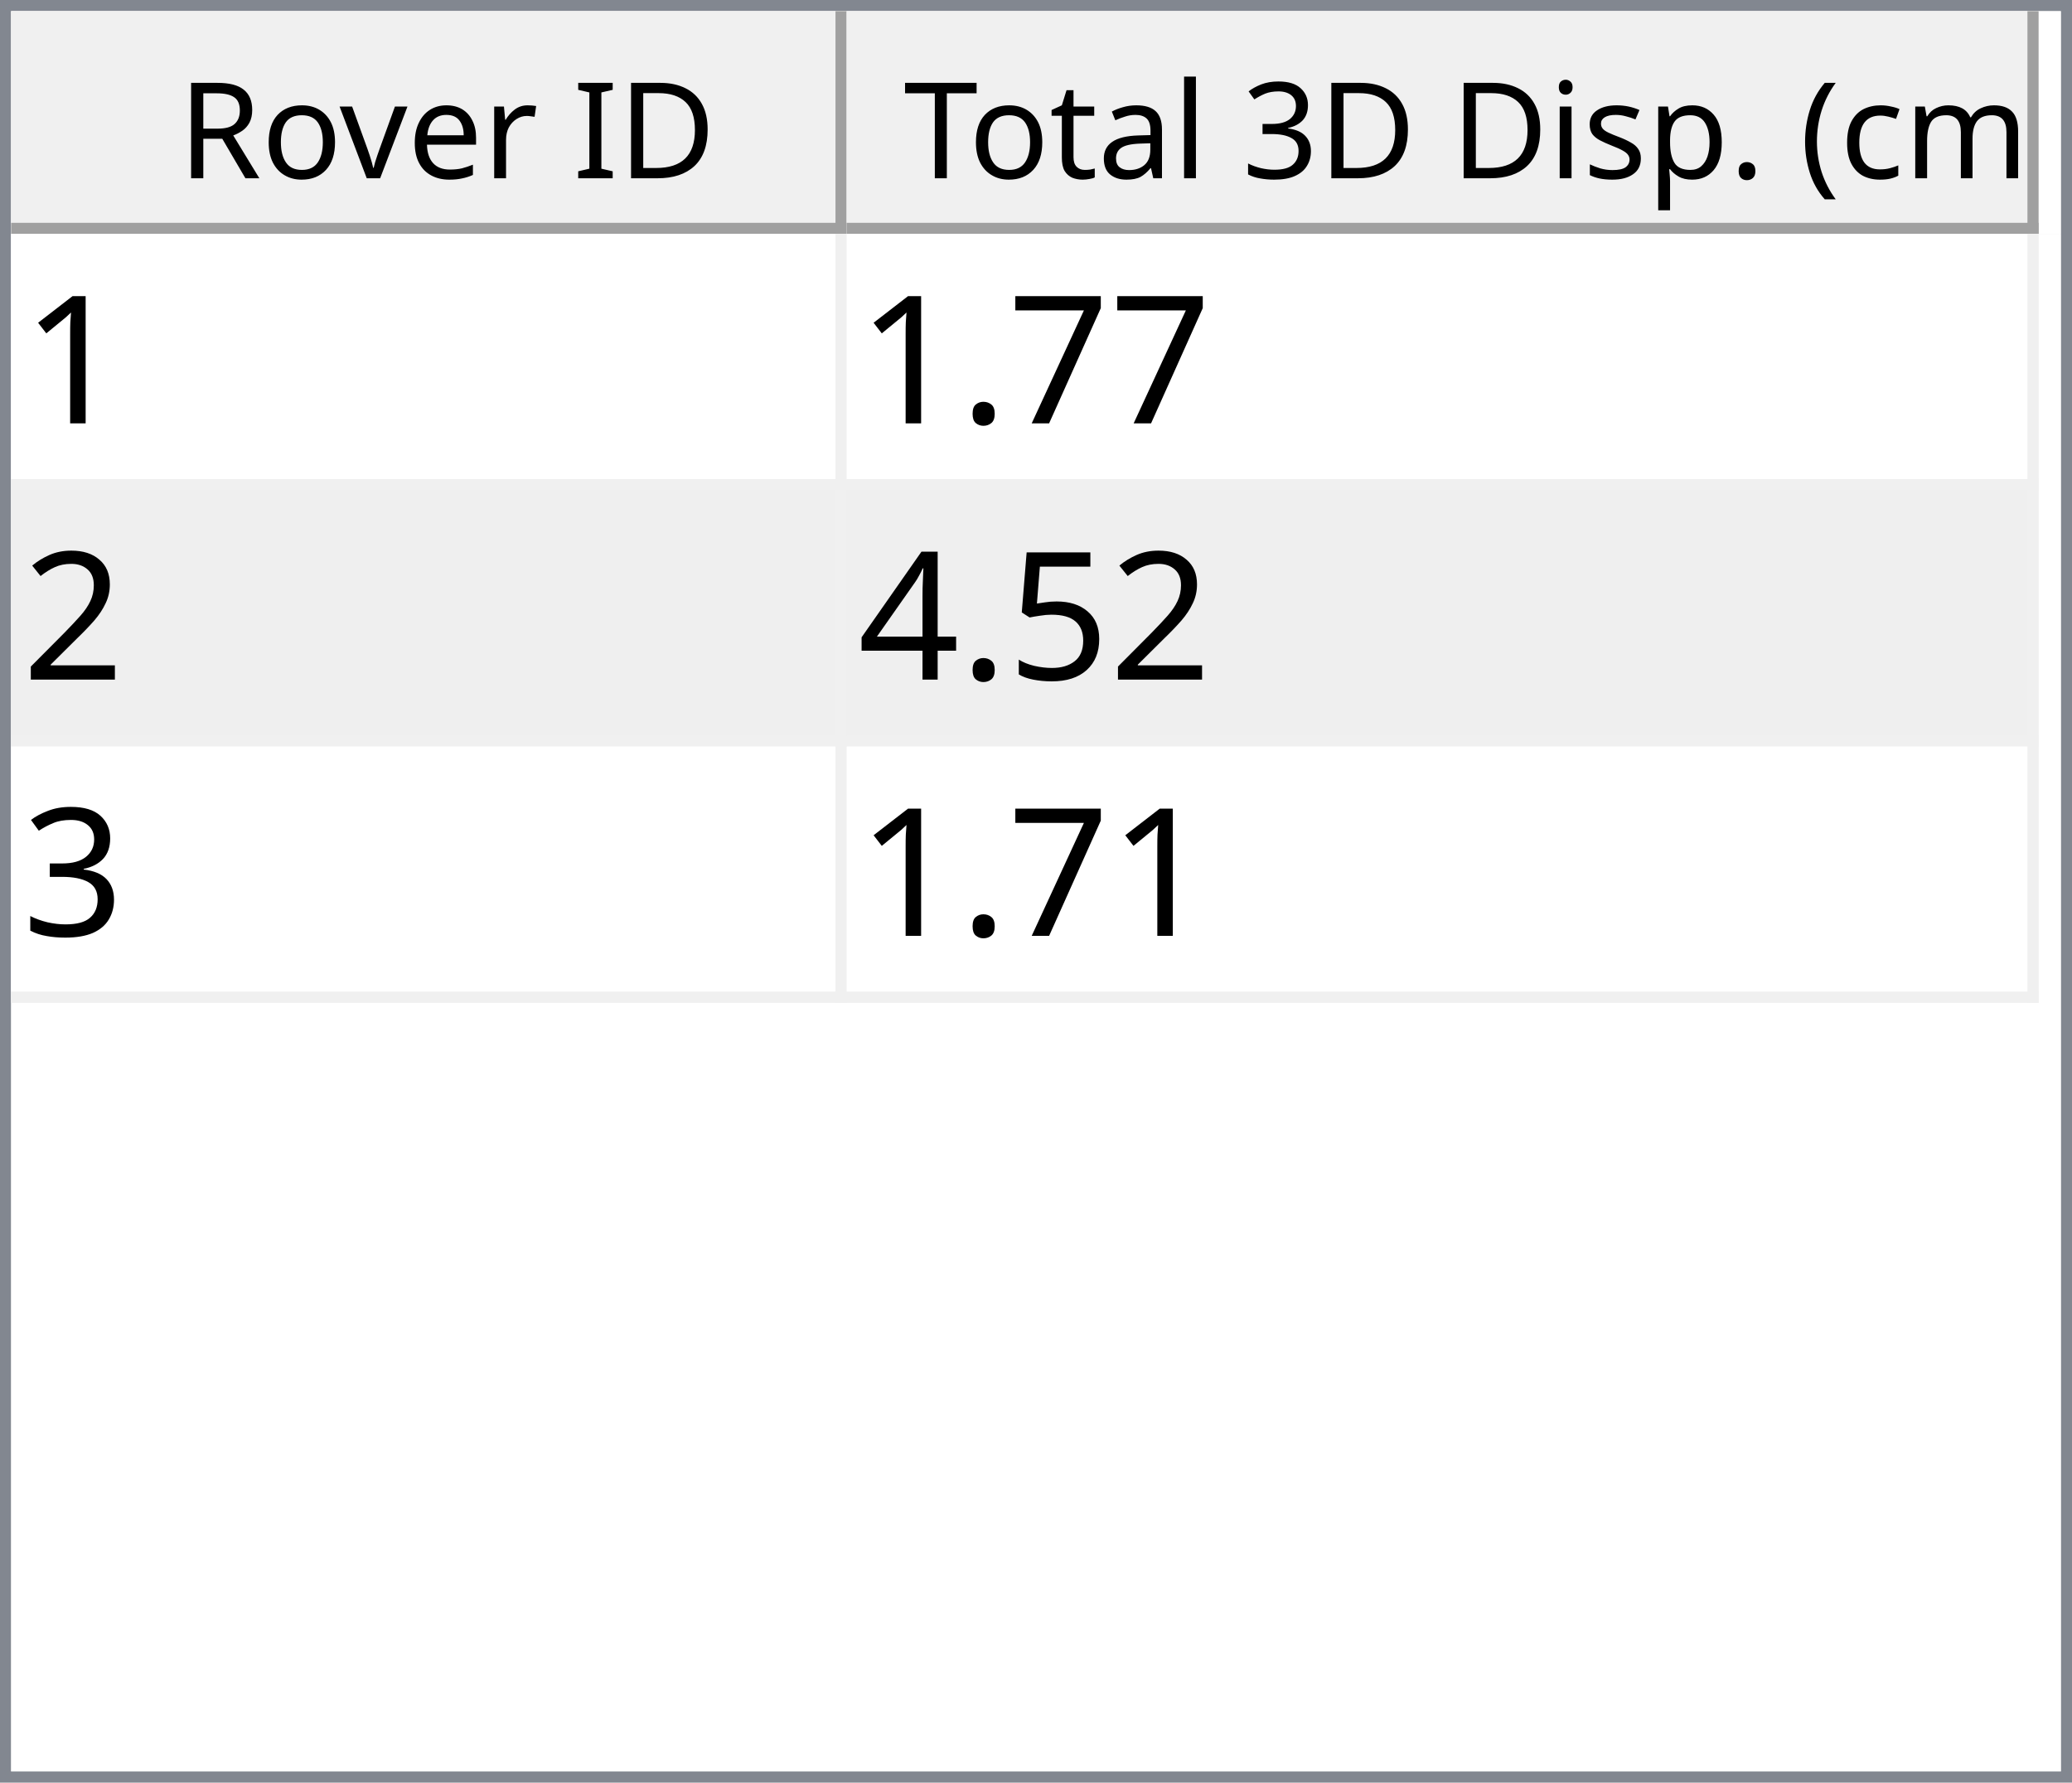
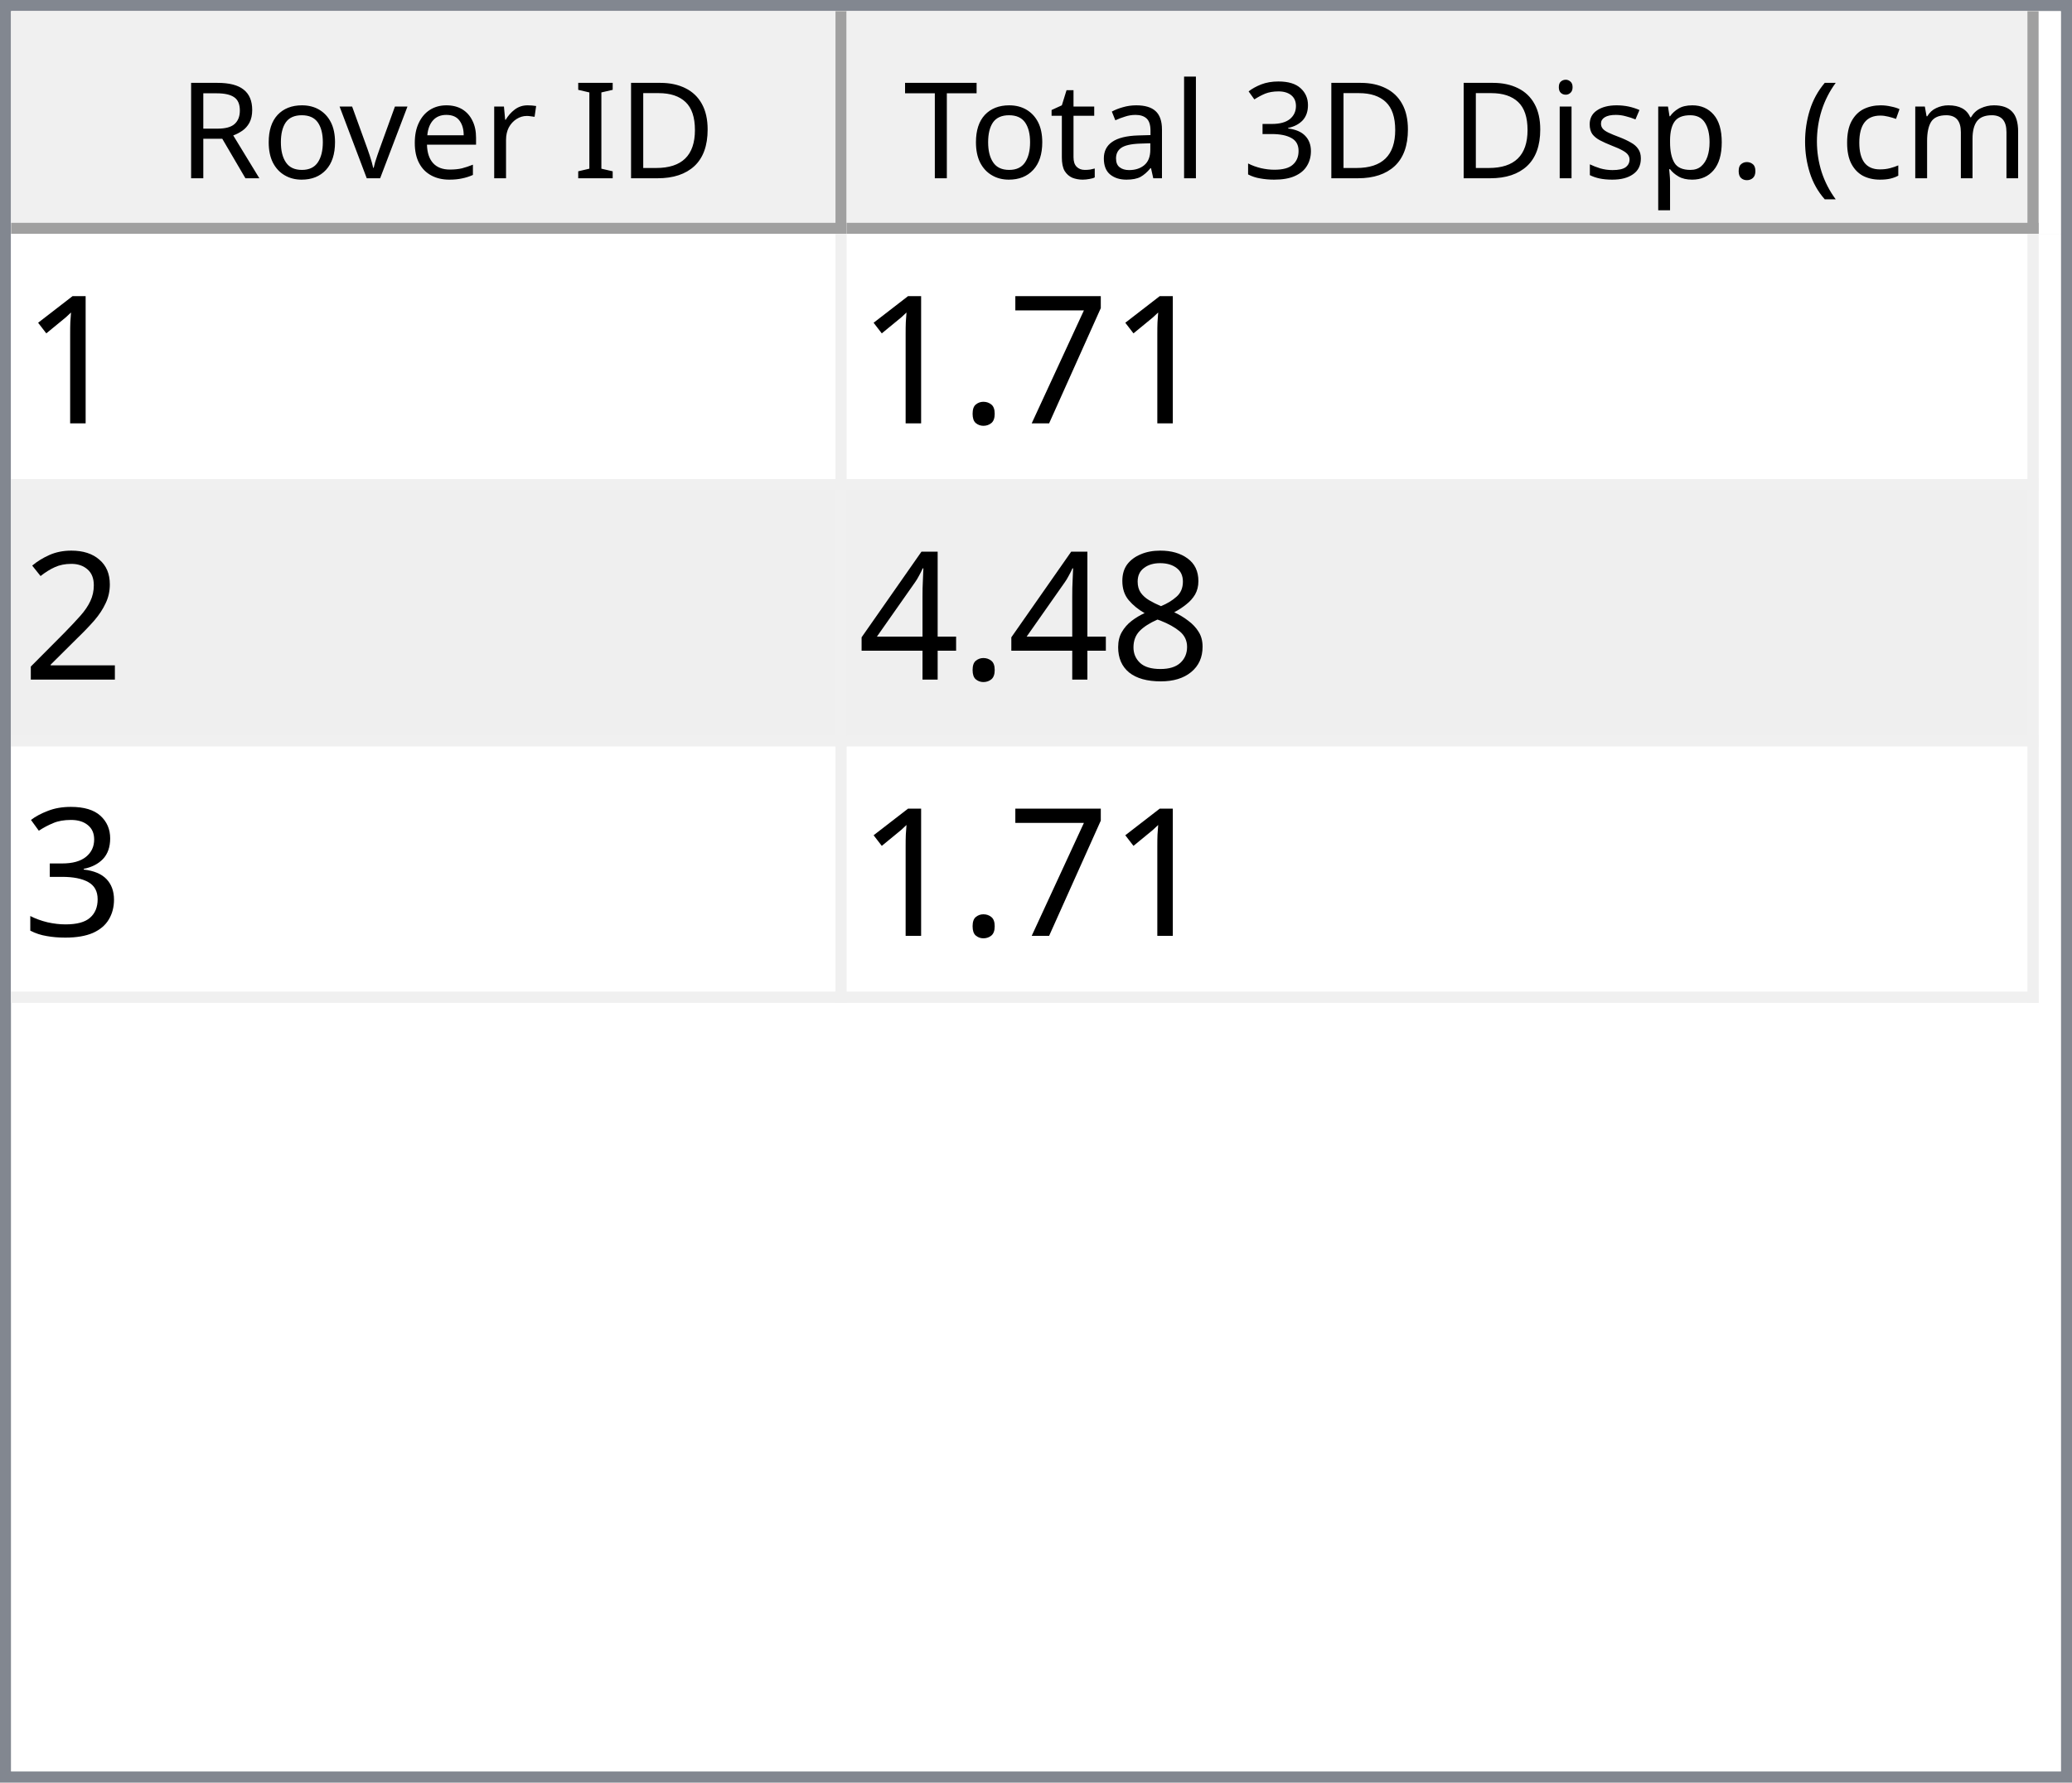
<svg xmlns="http://www.w3.org/2000/svg" style="fill-opacity:1; color-rendering:auto; color-interpolation:auto; text-rendering:auto; stroke:black; stroke-linecap:square; stroke-miterlimit:10; shape-rendering:auto; stroke-opacity:1; fill:black; stroke-dasharray:none; font-weight:normal; stroke-width:1; font-family:'Dialog'; font-style:normal; stroke-linejoin:miter; font-size:12px; stroke-dashoffset:0; image-rendering:auto;" width="186" height="160">
  <defs id="genericDefs" />
  <g>
    <defs id="defs1">
      <clipPath clipPathUnits="userSpaceOnUse" id="clipPath1">
        <path d="M0 0 L186 0 L186 160 L0 160 L0 0 Z" />
      </clipPath>
      <clipPath clipPathUnits="userSpaceOnUse" id="clipPath2">
        <path d="M0 0 L0 160 L186 160 L186 0 Z" />
      </clipPath>
      <clipPath clipPathUnits="userSpaceOnUse" id="clipPath3">
        <path d="M0 0 L0 20 L184 20 L184 0 Z" />
      </clipPath>
      <clipPath clipPathUnits="userSpaceOnUse" id="clipPath4">
        <path d="M0 0 L0 20 L75 20 L75 0 Z" />
      </clipPath>
      <clipPath clipPathUnits="userSpaceOnUse" id="clipPath5">
        <path d="M1 1 L1 19 L74 19 L74 1 Z" />
      </clipPath>
      <clipPath clipPathUnits="userSpaceOnUse" id="clipPath6">
        <path d="M0 0 L0 18 L73 18 L73 0 Z" />
      </clipPath>
      <clipPath clipPathUnits="userSpaceOnUse" id="clipPath7">
        <path d="M-0.5 -0.5 L-0.5 19.5 L74.5 19.5 L74.5 -0.5 Z" />
      </clipPath>
      <clipPath clipPathUnits="userSpaceOnUse" id="clipPath8">
        <path d="M0 0 L0 20 L107 20 L107 0 Z" />
      </clipPath>
      <clipPath clipPathUnits="userSpaceOnUse" id="clipPath9">
        <path d="M1 1 L1 19 L106 19 L106 1 Z" />
      </clipPath>
      <clipPath clipPathUnits="userSpaceOnUse" id="clipPath10">
        <path d="M0 0 L0 18 L105 18 L105 0 Z" />
      </clipPath>
      <clipPath clipPathUnits="userSpaceOnUse" id="clipPath11">
        <path d="M-0.5 -0.5 L-0.5 19.5 L106.5 19.5 L106.5 -0.5 Z" />
      </clipPath>
      <clipPath clipPathUnits="userSpaceOnUse" id="clipPath12">
        <path d="M0 0 L0 138 L184 138 L184 0 Z" />
      </clipPath>
      <clipPath clipPathUnits="userSpaceOnUse" id="clipPath13">
        <path d="M0 0 L0 69 L182 69 L182 0 Z" />
      </clipPath>
      <clipPath clipPathUnits="userSpaceOnUse" id="clipPath14">
        <path d="M-0.5 -0.5 L-0.5 68.5 L181.5 68.5 L181.5 -0.5 Z" />
      </clipPath>
      <clipPath clipPathUnits="userSpaceOnUse" id="clipPath15">
        <path d="M0 0 L0 22 L74 22 L74 0 Z" />
      </clipPath>
      <clipPath clipPathUnits="userSpaceOnUse" id="clipPath16">
        <path d="M0 0 L0 22 L106 22 L106 0 Z" />
      </clipPath>
      <font horiz-adv-x="64.551" id="font1">
        <font-face ascent="107.91" descent="25.098" units-per-em="100" style="font-style:normal; font-family:Segoe UI; font-weight:normal;" />
        <missing-glyph horiz-adv-x="64.551" d="M8.109 0 L8.109 68.266 L56.453 68.266 L56.453 0 L8.109 0 ZM15.328 7.234 L49.219 7.234 L49.219 61.031 L15.328 61.031 L15.328 7.234 Z" />
        <glyph unicode="D" horiz-adv-x="70.117" d="M9.188 0 L9.188 70.016 L28.516 70.016 Q65.531 70.016 65.531 35.891 Q65.531 19.672 55.25 9.836 Q44.969 0 27.734 0 L9.188 0 ZM17.391 62.594 L17.391 7.422 L27.828 7.422 Q41.609 7.422 49.273 14.797 Q56.938 22.172 56.938 35.688 Q56.938 62.594 28.328 62.594 L17.391 62.594 Z" />
        <glyph unicode="I" horiz-adv-x="26.611" d="M17.391 0 L9.188 0 L9.188 70.016 L17.391 70.016 L17.391 0 Z" />
        <glyph unicode=" " horiz-adv-x="27.393" d="" />
        <glyph unicode="r" horiz-adv-x="34.766" d="M34.188 41.891 Q32.078 43.5 28.125 43.5 Q23 43.5 19.555 38.672 Q16.109 33.844 16.109 25.484 L16.109 0 L8.109 0 L8.109 50 L16.109 50 L16.109 39.703 L16.312 39.703 Q18.016 44.969 21.531 47.922 Q25.047 50.875 29.391 50.875 Q32.516 50.875 34.188 50.203 L34.188 41.891 Z" />
        <glyph unicode="e" horiz-adv-x="52.295" d="M48.297 23 L12.984 23 Q13.188 14.656 17.484 10.109 Q21.781 5.562 29.297 5.562 Q37.75 5.562 44.828 11.141 L44.828 3.609 Q38.234 -1.172 27.391 -1.172 Q16.797 -1.172 10.742 5.641 Q4.688 12.453 4.688 24.812 Q4.688 36.469 11.305 43.82 Q17.922 51.172 27.734 51.172 Q37.547 51.172 42.922 44.828 Q48.297 38.484 48.297 27.203 L48.297 23 ZM40.094 29.781 Q40.047 36.719 36.75 40.578 Q33.453 44.438 27.594 44.438 Q21.922 44.438 17.969 40.383 Q14.016 36.328 13.094 29.781 L40.094 29.781 Z" />
        <glyph unicode="v" horiz-adv-x="47.9" d="M47.406 50 L27.484 0 L19.625 0 L0.688 50 L9.469 50 L22.172 13.672 Q23.578 9.672 23.922 6.688 L24.125 6.688 Q24.609 10.453 25.688 13.484 L38.969 50 L47.406 50 Z" />
        <glyph unicode="o" horiz-adv-x="58.594" d="M29 -1.172 Q17.922 -1.172 11.305 5.836 Q4.688 12.844 4.688 24.422 Q4.688 37.016 11.57 44.094 Q18.453 51.172 30.172 51.172 Q41.359 51.172 47.633 44.289 Q53.906 37.406 53.906 25.203 Q53.906 13.234 47.141 6.031 Q40.375 -1.172 29 -1.172 ZM29.594 44.438 Q21.875 44.438 17.383 39.188 Q12.891 33.938 12.891 24.703 Q12.891 15.828 17.43 10.695 Q21.969 5.562 29.594 5.562 Q37.359 5.562 41.531 10.594 Q45.703 15.625 45.703 24.906 Q45.703 34.281 41.531 39.359 Q37.359 44.438 29.594 44.438 Z" />
        <glyph unicode="R" horiz-adv-x="59.814" d="M59.375 0 L49.609 0 L37.891 19.625 Q36.281 22.359 34.766 24.289 Q33.25 26.219 31.664 27.438 Q30.078 28.656 28.25 29.219 Q26.422 29.781 24.125 29.781 L17.391 29.781 L17.391 0 L9.188 0 L9.188 70.016 L30.078 70.016 Q34.672 70.016 38.555 68.867 Q42.438 67.719 45.289 65.375 Q48.141 63.031 49.758 59.547 Q51.375 56.062 51.375 51.375 Q51.375 47.703 50.273 44.656 Q49.172 41.609 47.148 39.211 Q45.125 36.812 42.266 35.133 Q39.406 33.453 35.844 32.516 L35.844 32.328 Q37.594 31.547 38.891 30.547 Q40.188 29.547 41.359 28.18 Q42.531 26.812 43.68 25.078 Q44.828 23.344 46.234 21.047 L59.375 0 ZM17.391 62.594 L17.391 37.203 L28.516 37.203 Q31.594 37.203 34.203 38.133 Q36.812 39.062 38.719 40.797 Q40.625 42.531 41.703 45.047 Q42.781 47.562 42.781 50.688 Q42.781 56.297 39.141 59.445 Q35.5 62.594 28.609 62.594 L17.391 62.594 Z" />
        <glyph unicode=")" horiz-adv-x="30.176" d="M8.297 -15.922 L1.172 -15.922 Q16.406 2.344 16.406 26.812 Q16.406 51.469 1.078 70.016 L8.297 70.016 Q23.531 52.156 23.531 26.703 Q23.531 1.375 8.297 -15.922 Z" />
        <glyph unicode="m" horiz-adv-x="86.133" d="M79.109 0 L71.094 0 L71.094 28.719 Q71.094 37.016 68.531 40.727 Q65.969 44.438 59.906 44.438 Q54.781 44.438 51.195 39.75 Q47.609 35.062 47.609 28.516 L47.609 0 L39.594 0 L39.594 29.688 Q39.594 44.438 28.219 44.438 Q22.953 44.438 19.531 40.016 Q16.109 35.594 16.109 28.516 L16.109 0 L8.109 0 L8.109 50 L16.109 50 L16.109 42.094 L16.312 42.094 Q21.625 51.172 31.844 51.172 Q36.969 51.172 40.773 48.312 Q44.578 45.453 46 40.828 Q51.562 51.172 62.594 51.172 Q79.109 51.172 79.109 30.812 L79.109 0 Z" />
        <glyph unicode="c" horiz-adv-x="46.191" d="M42.188 2.297 Q36.422 -1.172 28.516 -1.172 Q17.828 -1.172 11.258 5.789 Q4.688 12.75 4.688 23.828 Q4.688 36.188 11.766 43.68 Q18.844 51.172 30.672 51.172 Q37.25 51.172 42.281 48.734 L42.281 40.531 Q36.719 44.438 30.375 44.438 Q22.703 44.438 17.797 38.945 Q12.891 33.453 12.891 24.516 Q12.891 15.719 17.508 10.641 Q22.125 5.562 29.891 5.562 Q36.422 5.562 42.188 9.906 L42.188 2.297 Z" />
        <glyph unicode="(" horiz-adv-x="30.176" d="M29.109 -15.922 L21.969 -15.922 Q6.844 1.375 6.844 26.703 Q6.844 52.156 21.969 70.016 L29.203 70.016 Q13.875 51.469 13.875 26.812 Q13.875 2.344 29.109 -15.922 Z" />
        <glyph unicode="." horiz-adv-x="21.68" d="M10.891 -1.078 Q8.641 -1.078 7.055 0.539 Q5.469 2.156 5.469 4.391 Q5.469 6.641 7.055 8.273 Q8.641 9.906 10.891 9.906 Q13.188 9.906 14.797 8.273 Q16.406 6.641 16.406 4.391 Q16.406 2.156 14.797 0.539 Q13.188 -1.078 10.891 -1.078 Z" />
        <glyph unicode="p" horiz-adv-x="58.789" d="M16.312 7.234 L16.109 7.234 L16.109 -23 L8.109 -23 L8.109 50 L16.109 50 L16.109 41.219 L16.312 41.219 Q22.219 51.172 33.594 51.172 Q43.266 51.172 48.688 44.461 Q54.109 37.75 54.109 26.469 Q54.109 13.922 48 6.375 Q41.891 -1.172 31.297 -1.172 Q21.578 -1.172 16.312 7.234 ZM16.109 27.391 L16.109 20.406 Q16.109 14.203 20.141 9.883 Q24.172 5.562 30.375 5.562 Q37.641 5.562 41.773 11.133 Q45.906 16.703 45.906 26.609 Q45.906 34.969 42.047 39.703 Q38.188 44.438 31.594 44.438 Q24.609 44.438 20.359 39.578 Q16.109 34.719 16.109 27.391 Z" />
        <glyph unicode="s" horiz-adv-x="42.432" d="M5.078 1.812 L5.078 10.406 Q11.625 5.562 19.484 5.562 Q30.031 5.562 30.031 12.594 Q30.031 14.594 29.125 15.992 Q28.219 17.391 26.68 18.461 Q25.141 19.531 23.07 20.383 Q21 21.234 18.609 22.172 Q15.281 23.484 12.766 24.828 Q10.25 26.172 8.57 27.859 Q6.891 29.547 6.031 31.695 Q5.172 33.844 5.172 36.719 Q5.172 40.234 6.789 42.945 Q8.406 45.656 11.086 47.484 Q13.766 49.312 17.211 50.242 Q20.656 51.172 24.312 51.172 Q30.812 51.172 35.938 48.922 L35.938 40.828 Q30.422 44.438 23.25 44.438 Q21 44.438 19.195 43.922 Q17.391 43.406 16.094 42.477 Q14.797 41.547 14.086 40.258 Q13.375 38.969 13.375 37.406 Q13.375 35.453 14.086 34.133 Q14.797 32.812 16.164 31.789 Q17.531 30.766 19.484 29.938 Q21.438 29.109 23.922 28.125 Q27.25 26.859 29.883 25.516 Q32.516 24.172 34.375 22.484 Q36.234 20.797 37.234 18.602 Q38.234 16.406 38.234 13.375 Q38.234 9.672 36.602 6.938 Q34.969 4.203 32.234 2.398 Q29.5 0.594 25.93 -0.289 Q22.359 -1.172 18.453 -1.172 Q10.75 -1.172 5.078 1.812 Z" />
        <glyph unicode="i" horiz-adv-x="24.219" d="M12.203 62.703 Q10.062 62.703 8.547 64.164 Q7.031 65.625 7.031 67.875 Q7.031 70.125 8.547 71.609 Q10.062 73.094 12.203 73.094 Q14.406 73.094 15.945 71.609 Q17.484 70.125 17.484 67.875 Q17.484 65.719 15.945 64.211 Q14.406 62.703 12.203 62.703 ZM16.109 0 L8.109 0 L8.109 50 L16.109 50 L16.109 0 Z" />
        <glyph unicode="3" horiz-adv-x="53.906" d="M46.531 19.828 Q46.531 15.094 44.75 11.211 Q42.969 7.328 39.719 4.57 Q36.469 1.812 31.93 0.297 Q27.391 -1.219 21.922 -1.219 Q11.922 -1.219 6 2.594 L6 11.188 Q13.094 5.609 22.219 5.609 Q25.875 5.609 28.828 6.539 Q31.781 7.469 33.906 9.227 Q36.031 10.984 37.18 13.477 Q38.328 15.969 38.328 19.094 Q38.328 32.812 18.797 32.812 L12.984 32.812 L12.984 39.594 L18.5 39.594 Q35.797 39.594 35.797 52.484 Q35.797 64.406 22.609 64.406 Q15.188 64.406 8.688 59.422 L8.688 67.188 Q15.375 71.188 24.609 71.188 Q29 71.188 32.57 69.969 Q36.141 68.75 38.68 66.555 Q41.219 64.359 42.609 61.281 Q44 58.203 44 54.5 Q44 40.672 30.031 36.719 L30.031 36.531 Q33.594 36.141 36.625 34.797 Q39.656 33.453 41.852 31.305 Q44.047 29.156 45.289 26.25 Q46.531 23.344 46.531 19.828 Z" />
        <glyph unicode="l" horiz-adv-x="24.219" d="M16.109 0 L8.109 0 L8.109 74.031 L16.109 74.031 L16.109 0 Z" />
        <glyph unicode="a" horiz-adv-x="50.879" d="M43.891 0 L35.891 0 L35.891 7.812 L35.688 7.812 Q30.469 -1.172 20.312 -1.172 Q12.844 -1.172 8.617 2.781 Q4.391 6.734 4.391 13.281 Q4.391 27.297 20.906 29.594 L35.891 31.688 Q35.891 44.438 25.594 44.438 Q16.547 44.438 9.281 38.281 L9.281 46.484 Q16.656 51.172 26.266 51.172 Q43.891 51.172 43.891 32.516 L43.891 0 ZM35.891 25.297 L23.828 23.641 Q18.266 22.859 15.43 20.875 Q12.594 18.891 12.594 13.875 Q12.594 10.203 15.211 7.883 Q17.828 5.562 22.172 5.562 Q28.125 5.562 32.008 9.742 Q35.891 13.922 35.891 20.312 L35.891 25.297 Z" />
        <glyph unicode="t" horiz-adv-x="33.887" d="M31.297 0.484 Q28.469 -1.078 23.828 -1.078 Q10.688 -1.078 10.688 13.578 L10.688 43.172 L2.094 43.172 L2.094 50 L10.688 50 L10.688 62.203 L18.703 64.797 L18.703 50 L31.297 50 L31.297 43.172 L18.703 43.172 L18.703 14.984 Q18.703 9.969 20.414 7.82 Q22.125 5.672 26.078 5.672 Q29.109 5.672 31.297 7.328 L31.297 0.484 Z" />
        <glyph unicode="T" horiz-adv-x="52.393" d="M50.594 62.594 L30.375 62.594 L30.375 0 L22.172 0 L22.172 62.594 L2 62.594 L2 70.016 L50.594 70.016 L50.594 62.594 Z" />
      </font>
      <font horiz-adv-x="75.0" id="font2">
        <font-face ascent="100.537" descent="21.973" units-per-em="100" style="font-style:normal; font-family:sans-serif; font-weight:normal;" />
        <missing-glyph horiz-adv-x="75.0" d="M12.5 0 L12.5 62.5 L62.5 62.5 L62.5 0 L12.5 0 ZM14.062 1.562 L60.938 1.562 L60.938 60.938 L14.062 60.938 L14.062 1.562 Z" />
        <glyph unicode="1" horiz-adv-x="55.615" d="M37.25 0 L28.469 0 L28.469 56 Q25.297 52.984 20.141 49.953 Q14.984 46.922 10.891 45.406 L10.891 53.906 Q18.266 57.375 23.781 62.305 Q29.297 67.234 31.594 71.875 L37.25 71.875 L37.25 0 Z" />
        <glyph unicode="7" horiz-adv-x="55.615" d="M4.734 62.203 L4.734 70.656 L51.078 70.656 L51.078 63.812 Q44.234 56.547 37.523 44.484 Q30.812 32.422 27.156 19.672 Q24.516 10.688 23.781 0 L14.75 0 Q14.891 8.453 18.062 20.414 Q21.234 32.375 27.172 43.484 Q33.109 54.594 39.797 62.203 L4.734 62.203 Z" />
        <glyph unicode="." horiz-adv-x="27.783" d="M9.078 0 L9.078 10.016 L19.094 10.016 L19.094 0 L9.078 0 Z" />
        <glyph unicode="2" horiz-adv-x="55.615" d="M50.344 8.453 L50.344 0 L3.031 0 Q2.938 3.172 4.047 6.109 Q5.859 10.938 9.836 15.625 Q13.812 20.312 21.344 26.469 Q33.016 36.031 37.117 41.625 Q41.219 47.219 41.219 52.203 Q41.219 57.422 37.477 61.008 Q33.734 64.594 27.734 64.594 Q21.391 64.594 17.578 60.789 Q13.766 56.984 13.719 50.25 L4.688 51.172 Q5.609 61.281 11.664 66.578 Q17.719 71.875 27.938 71.875 Q38.234 71.875 44.242 66.164 Q50.25 60.453 50.25 52 Q50.25 47.703 48.492 43.555 Q46.734 39.406 42.656 34.812 Q38.578 30.219 29.109 22.219 Q21.188 15.578 18.945 13.211 Q16.703 10.844 15.234 8.453 L50.344 8.453 Z" />
-         <glyph unicode="5" horiz-adv-x="55.615" d="M4.156 18.75 L13.375 19.531 Q14.406 12.797 18.141 9.398 Q21.875 6 27.156 6 Q33.5 6 37.891 10.789 Q42.281 15.578 42.281 23.484 Q42.281 31 38.062 35.352 Q33.844 39.703 27 39.703 Q22.75 39.703 19.336 37.773 Q15.922 35.844 13.969 32.766 L5.719 33.844 L12.641 70.609 L48.25 70.609 L48.25 62.203 L19.672 62.203 L15.828 42.969 Q22.266 47.469 29.344 47.469 Q38.719 47.469 45.164 40.969 Q51.609 34.469 51.609 24.266 Q51.609 14.547 45.953 7.469 Q39.062 -1.219 27.156 -1.219 Q17.391 -1.219 11.211 4.25 Q5.031 9.719 4.156 18.75 Z" />
+         <glyph unicode="8" horiz-adv-x="55.615" d="M17.672 38.812 Q12.203 40.828 9.57 44.539 Q6.938 48.25 6.938 53.422 Q6.938 61.234 12.555 66.555 Q18.172 71.875 27.484 71.875 Q36.859 71.875 42.578 66.43 Q48.297 60.984 48.297 53.172 Q48.297 48.188 45.68 44.508 Q43.062 40.828 37.75 38.812 Q44.344 36.672 47.781 31.883 Q51.219 27.094 51.219 20.453 Q51.219 11.281 44.727 5.031 Q38.234 -1.219 27.641 -1.219 Q17.047 -1.219 10.547 5.055 Q4.047 11.328 4.047 20.703 Q4.047 27.688 7.594 32.398 Q11.141 37.109 17.672 38.812 ZM15.922 53.719 Q15.922 48.641 19.195 45.414 Q22.469 42.188 27.688 42.188 Q32.766 42.188 36.016 45.383 Q39.266 48.578 39.266 53.219 Q39.266 58.062 35.914 61.359 Q32.562 64.656 27.594 64.656 Q22.562 64.656 19.242 61.43 Q15.922 58.203 15.922 53.719 ZM13.094 20.656 Q13.094 16.891 14.875 13.375 Q16.656 9.859 20.172 7.93 Q23.688 6 27.734 6 Q34.031 6 38.133 10.055 Q42.234 14.109 42.234 20.359 Q42.234 26.703 38.016 30.859 Q33.797 35.016 27.438 35.016 Q21.234 35.016 17.164 30.914 Q13.094 26.812 13.094 20.656 Z" />
        <glyph unicode="4" horiz-adv-x="55.615" d="M32.328 0 L32.328 17.141 L1.266 17.141 L1.266 25.203 L33.938 71.578 L41.109 71.578 L41.109 25.203 L50.781 25.203 L50.781 17.141 L41.109 17.141 L41.109 0 L32.328 0 ZM32.328 25.203 L32.328 57.469 L9.906 25.203 L32.328 25.203 Z" />
        <glyph unicode="3" horiz-adv-x="55.615" d="M4.203 18.891 L12.984 20.062 Q14.5 12.594 18.141 9.297 Q21.781 6 27 6 Q33.203 6 37.477 10.297 Q41.75 14.594 41.75 20.953 Q41.75 27 37.797 30.93 Q33.844 34.859 27.734 34.859 Q25.25 34.859 21.531 33.891 L22.516 41.609 Q23.391 41.5 23.922 41.5 Q29.547 41.5 34.039 44.43 Q38.531 47.359 38.531 53.469 Q38.531 58.297 35.258 61.477 Q31.984 64.656 26.812 64.656 Q21.688 64.656 18.266 61.43 Q14.844 58.203 13.875 51.766 L5.078 53.328 Q6.688 62.156 12.398 67.016 Q18.109 71.875 26.609 71.875 Q32.469 71.875 37.398 69.359 Q42.328 66.844 44.945 62.5 Q47.562 58.156 47.562 53.266 Q47.562 48.641 45.07 44.828 Q42.578 41.016 37.703 38.766 Q44.047 37.312 47.562 32.695 Q51.078 28.078 51.078 21.141 Q51.078 11.766 44.242 5.25 Q37.406 -1.266 26.953 -1.266 Q17.531 -1.266 11.305 4.352 Q5.078 9.969 4.203 18.891 Z" />
      </font>
    </defs>
    <g style="fill:white; stroke:white;">
      <rect x="0" y="0" width="186" style="clip-path:url(#clipPath1); stroke:none;" height="160" />
    </g>
    <g style="fill:white; text-rendering:optimizeSpeed; color-rendering:optimizeSpeed; image-rendering:optimizeSpeed; shape-rendering:crispEdges; stroke:white; color-interpolation:sRGB;">
      <rect x="0" width="186" height="160" y="0" style="stroke:none;" />
      <path style="stroke:none;" d="M0 160 L186 160 L186 0 L0 0 Z" />
    </g>
    <g style="fill:rgb(240,240,240); font-family:'Segoe UI'; stroke:rgb(240,240,240);">
      <rect x="0" y="0" width="186" style="clip-path:url(#clipPath2); stroke:none;" height="160" />
    </g>
    <g style="fill:rgb(130,135,144); font-family:'Segoe UI'; stroke:rgb(130,135,144);">
      <path d="M0 0 L186 0 L186 160 L0 160 L0 0 ZM1 1 L185 1 L185 159 L1 159 L1 1 Z" style="fill-rule:evenodd; clip-path:url(#clipPath2); stroke:none;" />
    </g>
    <g style="fill:white; font-family:'Segoe UI'; stroke:white;" transform="translate(1,1)">
      <rect x="0" y="0" width="184" style="clip-path:url(#clipPath3); stroke:none;" height="20" />
    </g>
    <g style="fill:rgb(240,240,240); font-family:'Segoe UI'; stroke:rgb(240,240,240);" transform="translate(1,1)">
      <rect x="0" y="0" width="75" style="clip-path:url(#clipPath4); stroke:none;" height="20" />
    </g>
    <g style="font-family:'Segoe UI';" transform="translate(2,2)">
      <text x="14" xml:space="preserve" y="14" style="clip-path:url(#clipPath6); stroke:none;">Rover ID</text>
    </g>
    <g style="fill:rgb(160,160,160); font-family:'Segoe UI'; stroke:rgb(160,160,160); stroke-linejoin:bevel;" transform="translate(1.5,1.5)">
      <line x1="74" x2="74" y1="0" style="fill:none; clip-path:url(#clipPath7);" y2="19" />
    </g>
    <g style="fill:rgb(160,160,160); font-family:'Segoe UI'; stroke:rgb(160,160,160); stroke-linejoin:bevel;" transform="matrix(1,0,0,1,1,1) translate(0.5,0.5)">
      <line x1="0" x2="74" y1="19" style="fill:none; clip-path:url(#clipPath7);" y2="19" />
    </g>
    <g style="fill:rgb(240,240,240); font-family:'Segoe UI'; stroke:rgb(240,240,240);" transform="translate(76,1)">
      <rect x="0" y="0" width="107" style="clip-path:url(#clipPath8); stroke:none;" height="20" />
    </g>
    <g style="font-family:'Segoe UI';" transform="translate(77,2)">
      <text x="1" xml:space="preserve" y="14" style="clip-path:url(#clipPath10); stroke:none;"> Total 3D Disp. (cm)</text>
    </g>
    <g style="fill:rgb(160,160,160); font-family:'Segoe UI'; stroke:rgb(160,160,160); stroke-linejoin:bevel;" transform="translate(76.5,1.5)">
      <line x1="106" x2="106" y1="0" style="fill:none; clip-path:url(#clipPath11);" y2="19" />
    </g>
    <g style="fill:rgb(160,160,160); font-family:'Segoe UI'; stroke:rgb(160,160,160); stroke-linejoin:bevel;" transform="matrix(1,0,0,1,76,1) translate(0.5,0.5)">
      <line x1="0" x2="106" y1="19" style="fill:none; clip-path:url(#clipPath11);" y2="19" />
    </g>
    <g style="fill:white; font-family:'Segoe UI'; stroke:white;" transform="translate(1,21)">
      <rect x="0" y="0" width="184" style="clip-path:url(#clipPath12); stroke:none;" height="138" />
    </g>
    <g style="fill:rgb(240,240,240); font-size:16px; font-family:sans-serif; stroke:rgb(240,240,240);" transform="translate(1,21)">
      <rect x="0" y="0" width="182" style="clip-path:url(#clipPath13); stroke:none;" height="69" />
      <line transform="translate(0.5,0.5)" x1="0" x2="181" y1="22" style="clip-path:url(#clipPath14); fill:none; stroke-linejoin:bevel;" y2="22" />
    </g>
    <g transform="matrix(1,0,0,1,1,21) translate(0.5,0.5)" style="fill:rgb(240,240,240); font-size:16px; font-family:sans-serif; stroke:rgb(240,240,240); stroke-linejoin:bevel;">
      <line x1="0" x2="181" y1="45" style="fill:none; clip-path:url(#clipPath14);" y2="45" />
    </g>
    <g transform="matrix(1,0,0,1,1,21) translate(0.5,0.5)" style="fill:rgb(240,240,240); font-size:16px; font-family:sans-serif; stroke:rgb(240,240,240); stroke-linejoin:bevel;">
      <line x1="0" x2="181" y1="68" style="fill:none; clip-path:url(#clipPath14);" y2="68" />
    </g>
    <g transform="matrix(1,0,0,1,1,21) translate(0.5,0.5)" style="fill:rgb(240,240,240); font-size:16px; font-family:sans-serif; stroke:rgb(240,240,240); stroke-linejoin:bevel;">
      <line x1="74" x2="74" y1="0" style="fill:none; clip-path:url(#clipPath14);" y2="68" />
    </g>
    <g transform="matrix(1,0,0,1,1,21) translate(0.5,0.5)" style="fill:rgb(240,240,240); font-size:16px; font-family:sans-serif; stroke:rgb(240,240,240); stroke-linejoin:bevel;">
      <line x1="181" x2="181" y1="0" style="fill:none; clip-path:url(#clipPath14);" y2="68" />
    </g>
    <g style="fill:white; font-size:16px; font-family:sans-serif; stroke:white;" transform="matrix(1,0,0,1,1,21)">
      <rect x="0" y="0" width="74" style="clip-path:url(#clipPath15); stroke:none;" height="22" />
      <text x="1" y="17" style="fill:black; clip-path:url(#clipPath15); stroke:none;" xml:space="preserve">1</text>
    </g>
    <g style="fill:white; font-size:16px; font-family:sans-serif; stroke:white;" transform="matrix(1,0,0,1,1,21) translate(75,0)">
      <rect x="0" y="0" width="106" style="clip-path:url(#clipPath16); stroke:none;" height="22" />
-       <text x="1" y="17" style="fill:black; clip-path:url(#clipPath16); stroke:none;" xml:space="preserve">1.77</text>
+       <text x="1" y="17" style="fill:black; clip-path:url(#clipPath16); stroke:none;" xml:space="preserve">1.71</text>
    </g>
    <g style="fill:rgb(239,239,239); font-size:16px; font-family:sans-serif; stroke:rgb(239,239,239);" transform="matrix(1,0,0,1,1,21) translate(0,23)">
      <rect x="0" y="0" width="74" style="clip-path:url(#clipPath15); stroke:none;" height="22" />
      <text x="1" y="17" style="fill:black; clip-path:url(#clipPath15); stroke:none;" xml:space="preserve">2</text>
    </g>
    <g style="fill:rgb(239,239,239); font-size:16px; font-family:sans-serif; stroke:rgb(239,239,239);" transform="matrix(1,0,0,1,1,21) translate(75,23)">
      <rect x="0" y="0" width="106" style="clip-path:url(#clipPath16); stroke:none;" height="22" />
-       <text x="1" y="17" style="fill:black; clip-path:url(#clipPath16); stroke:none;" xml:space="preserve">4.52</text>
+       <text x="1" y="17" style="fill:black; clip-path:url(#clipPath16); stroke:none;" xml:space="preserve">4.48</text>
    </g>
    <g style="fill:white; font-size:16px; font-family:sans-serif; stroke:white;" transform="matrix(1,0,0,1,1,21) translate(0,46)">
      <rect x="0" y="0" width="74" style="clip-path:url(#clipPath15); stroke:none;" height="22" />
      <text x="1" y="17" style="fill:black; clip-path:url(#clipPath15); stroke:none;" xml:space="preserve">3</text>
    </g>
    <g style="fill:white; font-size:16px; font-family:sans-serif; stroke:white;" transform="matrix(1,0,0,1,1,21) translate(75,46)">
      <rect x="0" y="0" width="106" style="clip-path:url(#clipPath16); stroke:none;" height="22" />
      <text x="1" y="17" style="fill:black; clip-path:url(#clipPath16); stroke:none;" xml:space="preserve">1.71</text>
    </g>
  </g>
</svg>
